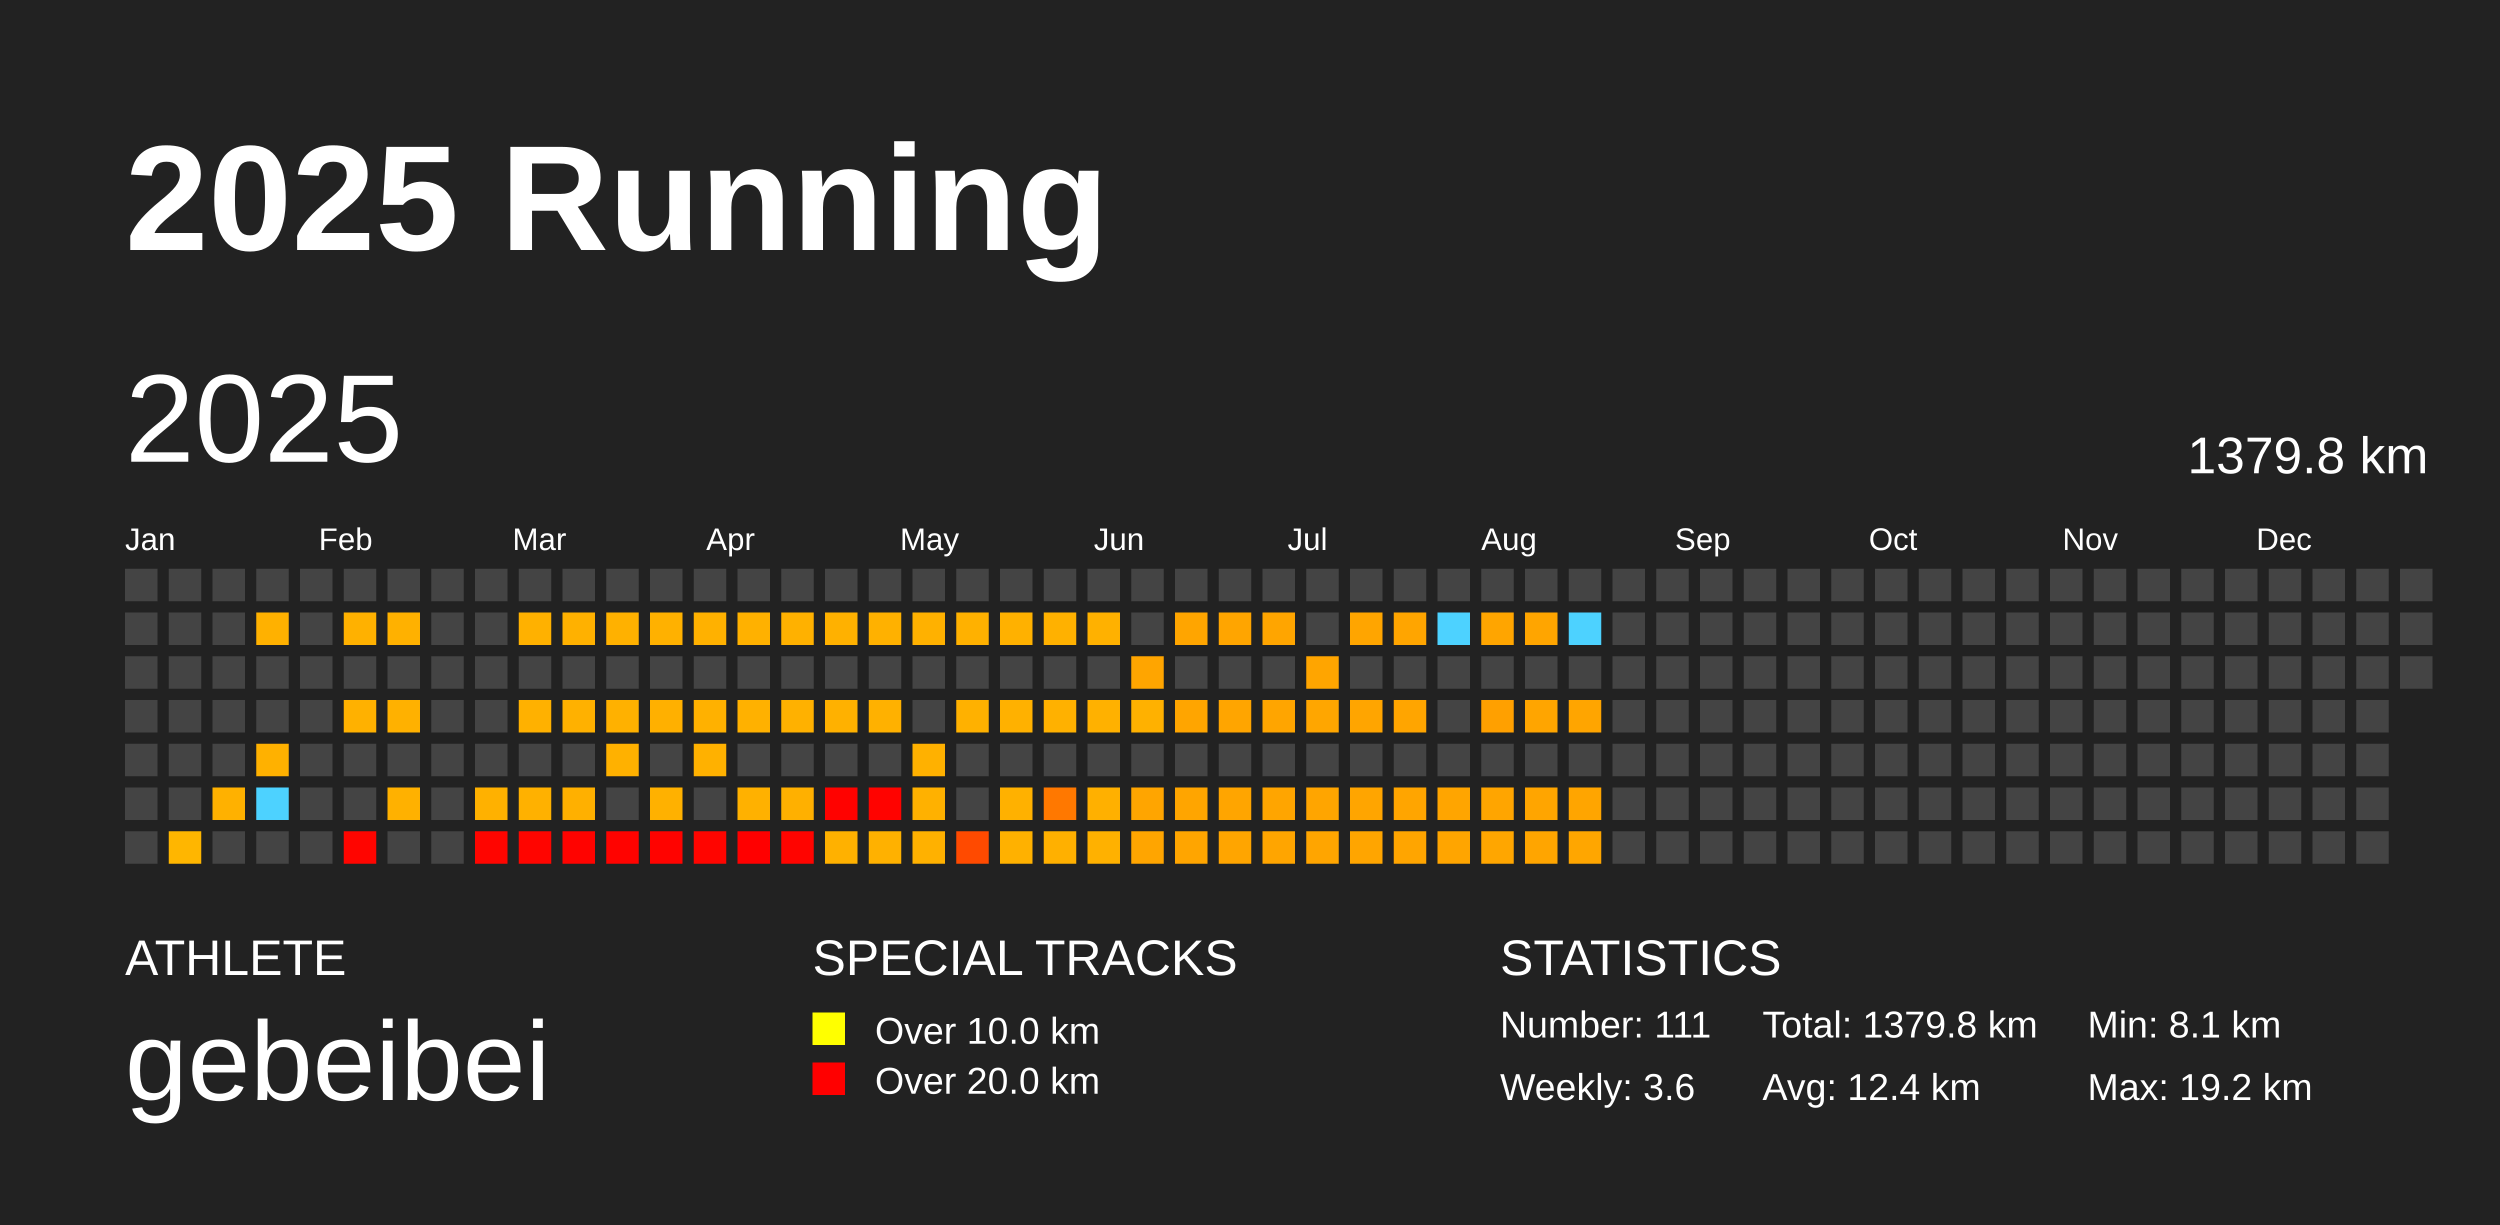
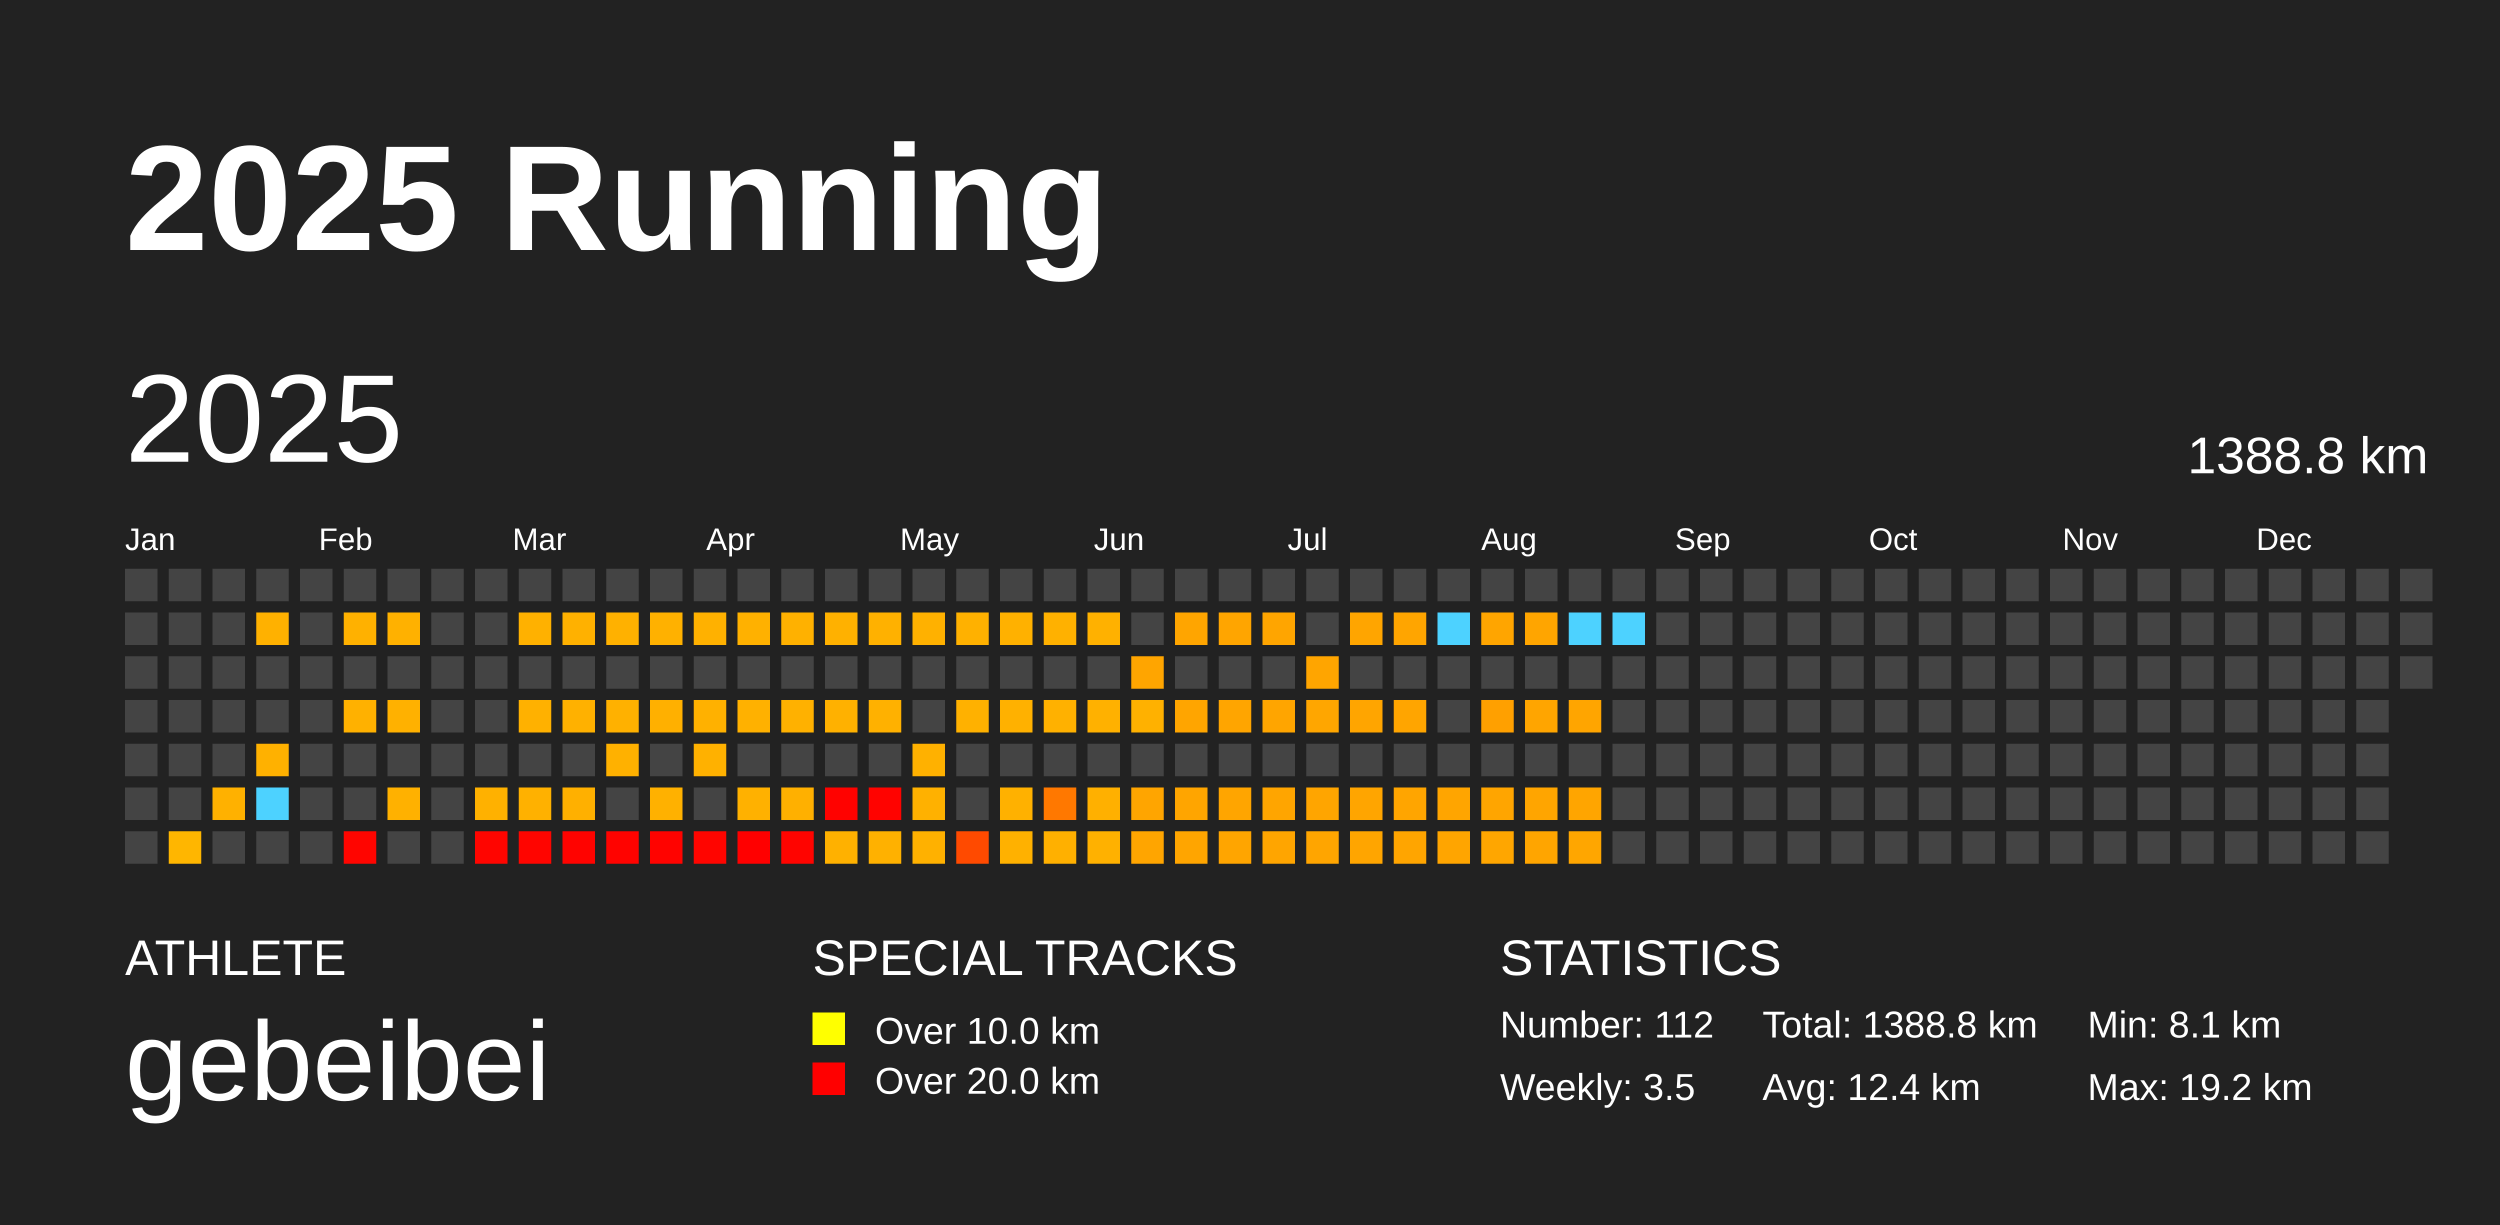
<svg xmlns="http://www.w3.org/2000/svg" baseProfile="full" height="98mm" version="1.1" viewBox="0,0,200,98" width="200mm">
  <defs />
  <rect fill="#222222" height="98" width="200" x="0" y="0" />
  <text fill="#FFFFFF" style="font-size:12px; font-family:Arial; font-weight:bold;" x="10" y="20">2025 Running</text>
  <text fill="#FFFFFF" style="font-size:4px; font-family:Arial" x="10" y="78">ATHLETE</text>
  <text fill="#FFFFFF" style="font-size:9px; font-family:Arial" x="10" y="88">gebeibei</text>
  <text fill="#FFFFFF" style="font-size:4px; font-family:Arial" x="65" y="78">SPECIAL TRACKS</text>
  <rect fill="yellow" height="2.6" width="2.6" x="65" y="81" />
  <text fill="#FFFFFF" style="font-size:3px; font-family:Arial" x="70" y="83.5">Over 10.0 km</text>
  <rect fill="red" height="2.6" width="2.6" x="65" y="85" />
  <text fill="#FFFFFF" style="font-size:3px; font-family:Arial" x="70" y="87.5">Over 20.0 km</text>
  <text fill="#FFFFFF" style="font-size:4px; font-family:Arial" x="120" y="78">STATISTICS</text>
-   <text fill="#FFFFFF" style="font-size:3px; font-family:Arial" x="120" y="83">Number: 111</text>
-   <text fill="#FFFFFF" style="font-size:3px; font-family:Arial" x="120" y="88">Weekly: 3.6</text>
-   <text fill="#FFFFFF" style="font-size:3px; font-family:Arial" x="141" y="83">Total: 1379.8 km</text>
+   <text fill="#FFFFFF" style="font-size:3px; font-family:Arial" x="120" y="83">Number: 112</text>
+   <text fill="#FFFFFF" style="font-size:3px; font-family:Arial" x="120" y="88">Weekly: 3.5</text>
+   <text fill="#FFFFFF" style="font-size:3px; font-family:Arial" x="141" y="83">Total: 1388.8 km</text>
  <text fill="#FFFFFF" style="font-size:3px; font-family:Arial" x="141" y="88">Avg: 12.4 km</text>
  <text fill="#FFFFFF" style="font-size:3px; font-family:Arial" x="167" y="83">Min: 8.1 km</text>
  <text fill="#FFFFFF" style="font-size:3px; font-family:Arial" x="167" y="88">Max: 19.2 km</text>
  <text dominant-baseline="hanging" fill="#FFFFFF" style="font-size:10.0px; font-family:Arial;" x="10" y="30">2025</text>
-   <text dominant-baseline="hanging" fill="#FFFFFF" style="font-size:4.125px; font-family:Arial;" x="175" y="35">1379.8 km</text>
+   <text dominant-baseline="hanging" fill="#FFFFFF" style="font-size:4.125px; font-family:Arial;" x="175" y="35">1388.8 km</text>
  <text fill="#FFFFFF" style="font-size:2.5px; font-family:Arial" x="10.0" y="44">Jan</text>
  <text fill="#FFFFFF" style="font-size:2.5px; font-family:Arial" x="25.5" y="44">Feb</text>
  <text fill="#FFFFFF" style="font-size:2.5px; font-family:Arial" x="41.0" y="44">Mar</text>
  <text fill="#FFFFFF" style="font-size:2.5px; font-family:Arial" x="56.5" y="44">Apr</text>
  <text fill="#FFFFFF" style="font-size:2.5px; font-family:Arial" x="72.0" y="44">May</text>
  <text fill="#FFFFFF" style="font-size:2.5px; font-family:Arial" x="87.5" y="44">Jun</text>
  <text fill="#FFFFFF" style="font-size:2.5px; font-family:Arial" x="103.0" y="44">Jul</text>
  <text fill="#FFFFFF" style="font-size:2.5px; font-family:Arial" x="118.5" y="44">Aug</text>
  <text fill="#FFFFFF" style="font-size:2.5px; font-family:Arial" x="134.0" y="44">Sep</text>
  <text fill="#FFFFFF" style="font-size:2.5px; font-family:Arial" x="149.5" y="44">Oct</text>
  <text fill="#FFFFFF" style="font-size:2.5px; font-family:Arial" x="165.0" y="44">Nov</text>
  <text fill="#FFFFFF" style="font-size:2.5px; font-family:Arial" x="180.5" y="44">Dec</text>
  <rect fill="#444444" height="2.6" width="2.6" x="10.0" y="45.5" />
  <rect fill="#444444" height="2.6" width="2.6" x="10.0" y="49.0" />
  <rect fill="#444444" height="2.6" width="2.6" x="10.0" y="52.5" />
  <rect fill="#444444" height="2.6" width="2.6" x="10.0" y="56.0" />
  <rect fill="#444444" height="2.6" width="2.6" x="10.0" y="59.5" />
  <rect fill="#444444" height="2.6" width="2.6" x="10.0" y="63.0" />
  <rect fill="#444444" height="2.6" width="2.6" x="10.0" y="66.5" />
  <rect fill="#444444" height="2.6" width="2.6" x="13.5" y="45.5" />
  <rect fill="#444444" height="2.6" width="2.6" x="13.5" y="49.0" />
  <rect fill="#444444" height="2.6" width="2.6" x="13.5" y="52.5" />
  <rect fill="#444444" height="2.6" width="2.6" x="13.5" y="56.0" />
  <rect fill="#444444" height="2.6" width="2.6" x="13.5" y="59.5" />
  <rect fill="#444444" height="2.6" width="2.6" x="13.5" y="63.0" />
  <rect fill="#ffb600" height="2.6" width="2.6" x="13.5" y="66.5" />
  <rect fill="#444444" height="2.6" width="2.6" x="17.0" y="45.5" />
  <rect fill="#444444" height="2.6" width="2.6" x="17.0" y="49.0" />
  <rect fill="#444444" height="2.6" width="2.6" x="17.0" y="52.5" />
  <rect fill="#444444" height="2.6" width="2.6" x="17.0" y="56.0" />
  <rect fill="#444444" height="2.6" width="2.6" x="17.0" y="59.5" />
  <rect fill="#ffb100" height="2.6" width="2.6" x="17.0" y="63.0" />
  <rect fill="#444444" height="2.6" width="2.6" x="17.0" y="66.5" />
  <rect fill="#444444" height="2.6" width="2.6" x="20.5" y="45.5" />
  <rect fill="#ffb100" height="2.6" width="2.6" x="20.5" y="49.0" />
  <rect fill="#444444" height="2.6" width="2.6" x="20.5" y="52.5" />
  <rect fill="#444444" height="2.6" width="2.6" x="20.5" y="56.0" />
  <rect fill="#ffb100" height="2.6" width="2.6" x="20.5" y="59.5" />
  <rect fill="#4dd2ff" height="2.6" width="2.6" x="20.5" y="63.0" />
  <rect fill="#444444" height="2.6" width="2.6" x="20.5" y="66.5" />
  <rect fill="#444444" height="2.6" width="2.6" x="24.0" y="45.5" />
  <rect fill="#444444" height="2.6" width="2.6" x="24.0" y="49.0" />
  <rect fill="#444444" height="2.6" width="2.6" x="24.0" y="52.5" />
  <rect fill="#444444" height="2.6" width="2.6" x="24.0" y="56.0" />
  <rect fill="#444444" height="2.6" width="2.6" x="24.0" y="59.5" />
  <rect fill="#444444" height="2.6" width="2.6" x="24.0" y="63.0" />
  <rect fill="#444444" height="2.6" width="2.6" x="24.0" y="66.5" />
  <rect fill="#444444" height="2.6" width="2.6" x="27.5" y="45.5" />
  <rect fill="#ffb100" height="2.6" width="2.6" x="27.5" y="49.0" />
  <rect fill="#444444" height="2.6" width="2.6" x="27.5" y="52.5" />
  <rect fill="#ffb100" height="2.6" width="2.6" x="27.5" y="56.0" />
  <rect fill="#444444" height="2.6" width="2.6" x="27.5" y="59.5" />
  <rect fill="#444444" height="2.6" width="2.6" x="27.5" y="63.0" />
  <rect fill="#ff0500" height="2.6" width="2.6" x="27.5" y="66.5" />
  <rect fill="#444444" height="2.6" width="2.6" x="31.0" y="45.5" />
  <rect fill="#ffb100" height="2.6" width="2.6" x="31.0" y="49.0" />
  <rect fill="#444444" height="2.6" width="2.6" x="31.0" y="52.5" />
  <rect fill="#ffb100" height="2.6" width="2.6" x="31.0" y="56.0" />
  <rect fill="#444444" height="2.6" width="2.6" x="31.0" y="59.5" />
  <rect fill="#ffb100" height="2.6" width="2.6" x="31.0" y="63.0" />
  <rect fill="#444444" height="2.6" width="2.6" x="31.0" y="66.5" />
  <rect fill="#444444" height="2.6" width="2.6" x="34.5" y="45.5" />
  <rect fill="#444444" height="2.6" width="2.6" x="34.5" y="49.0" />
  <rect fill="#444444" height="2.6" width="2.6" x="34.5" y="52.5" />
  <rect fill="#444444" height="2.6" width="2.6" x="34.5" y="56.0" />
  <rect fill="#444444" height="2.6" width="2.6" x="34.5" y="59.5" />
  <rect fill="#444444" height="2.6" width="2.6" x="34.5" y="63.0" />
  <rect fill="#444444" height="2.6" width="2.6" x="34.5" y="66.5" />
  <rect fill="#444444" height="2.6" width="2.6" x="38.0" y="45.5" />
  <rect fill="#444444" height="2.6" width="2.6" x="38.0" y="49.0" />
  <rect fill="#444444" height="2.6" width="2.6" x="38.0" y="52.5" />
  <rect fill="#444444" height="2.6" width="2.6" x="38.0" y="56.0" />
  <rect fill="#444444" height="2.6" width="2.6" x="38.0" y="59.5" />
  <rect fill="#ffb100" height="2.6" width="2.6" x="38.0" y="63.0" />
  <rect fill="#ff0500" height="2.6" width="2.6" x="38.0" y="66.5" />
  <rect fill="#444444" height="2.6" width="2.6" x="41.5" y="45.5" />
  <rect fill="#ffb100" height="2.6" width="2.6" x="41.5" y="49.0" />
  <rect fill="#444444" height="2.6" width="2.6" x="41.5" y="52.5" />
  <rect fill="#ffb100" height="2.6" width="2.6" x="41.5" y="56.0" />
  <rect fill="#444444" height="2.6" width="2.6" x="41.5" y="59.5" />
  <rect fill="#ffb100" height="2.6" width="2.6" x="41.5" y="63.0" />
  <rect fill="#ff0500" height="2.6" width="2.6" x="41.5" y="66.5" />
  <rect fill="#444444" height="2.6" width="2.6" x="45.0" y="45.5" />
  <rect fill="#ffb100" height="2.6" width="2.6" x="45.0" y="49.0" />
  <rect fill="#444444" height="2.6" width="2.6" x="45.0" y="52.5" />
  <rect fill="#ffb100" height="2.6" width="2.6" x="45.0" y="56.0" />
  <rect fill="#444444" height="2.6" width="2.6" x="45.0" y="59.5" />
  <rect fill="#ffb000" height="2.6" width="2.6" x="45.0" y="63.0" />
  <rect fill="#ff0300" height="2.6" width="2.6" x="45.0" y="66.5" />
  <rect fill="#444444" height="2.6" width="2.6" x="48.5" y="45.5" />
  <rect fill="#ffb100" height="2.6" width="2.6" x="48.5" y="49.0" />
  <rect fill="#444444" height="2.6" width="2.6" x="48.5" y="52.5" />
  <rect fill="#ffb100" height="2.6" width="2.6" x="48.5" y="56.0" />
  <rect fill="#ffb100" height="2.6" width="2.6" x="48.5" y="59.5" />
  <rect fill="#444444" height="2.6" width="2.6" x="48.5" y="63.0" />
  <rect fill="#ff0300" height="2.6" width="2.6" x="48.5" y="66.5" />
  <rect fill="#444444" height="2.6" width="2.6" x="52.0" y="45.5" />
  <rect fill="#ffb100" height="2.6" width="2.6" x="52.0" y="49.0" />
  <rect fill="#444444" height="2.6" width="2.6" x="52.0" y="52.5" />
  <rect fill="#ffb000" height="2.6" width="2.6" x="52.0" y="56.0" />
  <rect fill="#444444" height="2.6" width="2.6" x="52.0" y="59.5" />
  <rect fill="#ffb100" height="2.6" width="2.6" x="52.0" y="63.0" />
  <rect fill="#ff0300" height="2.6" width="2.6" x="52.0" y="66.5" />
  <rect fill="#444444" height="2.6" width="2.6" x="55.5" y="45.5" />
  <rect fill="#ffb100" height="2.6" width="2.6" x="55.5" y="49.0" />
  <rect fill="#444444" height="2.6" width="2.6" x="55.5" y="52.5" />
  <rect fill="#ffb100" height="2.6" width="2.6" x="55.5" y="56.0" />
  <rect fill="#ffb100" height="2.6" width="2.6" x="55.5" y="59.5" />
  <rect fill="#444444" height="2.6" width="2.6" x="55.5" y="63.0" />
  <rect fill="#ff0500" height="2.6" width="2.6" x="55.5" y="66.5" />
  <rect fill="#444444" height="2.6" width="2.6" x="59.0" y="45.5" />
  <rect fill="#ffb100" height="2.6" width="2.6" x="59.0" y="49.0" />
  <rect fill="#444444" height="2.6" width="2.6" x="59.0" y="52.5" />
  <rect fill="#ffb100" height="2.6" width="2.6" x="59.0" y="56.0" />
  <rect fill="#444444" height="2.6" width="2.6" x="59.0" y="59.5" />
  <rect fill="#ffb100" height="2.6" width="2.6" x="59.0" y="63.0" />
  <rect fill="#ff0000" height="2.6" width="2.6" x="59.0" y="66.5" />
  <rect fill="#444444" height="2.6" width="2.6" x="62.5" y="45.5" />
  <rect fill="#ffb100" height="2.6" width="2.6" x="62.5" y="49.0" />
  <rect fill="#444444" height="2.6" width="2.6" x="62.5" y="52.5" />
  <rect fill="#ffb100" height="2.6" width="2.6" x="62.5" y="56.0" />
  <rect fill="#444444" height="2.6" width="2.6" x="62.5" y="59.5" />
  <rect fill="#ffb000" height="2.6" width="2.6" x="62.5" y="63.0" />
  <rect fill="#ff0400" height="2.6" width="2.6" x="62.5" y="66.5" />
  <rect fill="#444444" height="2.6" width="2.6" x="66.0" y="45.5" />
  <rect fill="#ffb100" height="2.6" width="2.6" x="66.0" y="49.0" />
  <rect fill="#444444" height="2.6" width="2.6" x="66.0" y="52.5" />
  <rect fill="#ffb100" height="2.6" width="2.6" x="66.0" y="56.0" />
  <rect fill="#444444" height="2.6" width="2.6" x="66.0" y="59.5" />
  <rect fill="#ff0200" height="2.6" width="2.6" x="66.0" y="63.0" />
  <rect fill="#ffb100" height="2.6" width="2.6" x="66.0" y="66.5" />
  <rect fill="#444444" height="2.6" width="2.6" x="69.5" y="45.5" />
  <rect fill="#ffb100" height="2.6" width="2.6" x="69.5" y="49.0" />
  <rect fill="#444444" height="2.6" width="2.6" x="69.5" y="52.5" />
  <rect fill="#ffb100" height="2.6" width="2.6" x="69.5" y="56.0" />
  <rect fill="#444444" height="2.6" width="2.6" x="69.5" y="59.5" />
  <rect fill="#ff0300" height="2.6" width="2.6" x="69.5" y="63.0" />
  <rect fill="#ffb100" height="2.6" width="2.6" x="69.5" y="66.5" />
  <rect fill="#444444" height="2.6" width="2.6" x="73.0" y="45.5" />
  <rect fill="#ffb100" height="2.6" width="2.6" x="73.0" y="49.0" />
  <rect fill="#444444" height="2.6" width="2.6" x="73.0" y="52.5" />
  <rect fill="#444444" height="2.6" width="2.6" x="73.0" y="56.0" />
  <rect fill="#ffb100" height="2.6" width="2.6" x="73.0" y="59.5" />
  <rect fill="#ffb100" height="2.6" width="2.6" x="73.0" y="63.0" />
  <rect fill="#ffb100" height="2.6" width="2.6" x="73.0" y="66.5" />
  <rect fill="#444444" height="2.6" width="2.6" x="76.5" y="45.5" />
  <rect fill="#ffb100" height="2.6" width="2.6" x="76.5" y="49.0" />
  <rect fill="#444444" height="2.6" width="2.6" x="76.5" y="52.5" />
  <rect fill="#ffb100" height="2.6" width="2.6" x="76.5" y="56.0" />
  <rect fill="#444444" height="2.6" width="2.6" x="76.5" y="59.5" />
  <rect fill="#444444" height="2.6" width="2.6" x="76.5" y="63.0" />
  <rect fill="#ff4a00" height="2.6" width="2.6" x="76.5" y="66.5" />
  <rect fill="#444444" height="2.6" width="2.6" x="80.0" y="45.5" />
  <rect fill="#ffb100" height="2.6" width="2.6" x="80.0" y="49.0" />
  <rect fill="#444444" height="2.6" width="2.6" x="80.0" y="52.5" />
  <rect fill="#ffb100" height="2.6" width="2.6" x="80.0" y="56.0" />
  <rect fill="#444444" height="2.6" width="2.6" x="80.0" y="59.5" />
  <rect fill="#ffb100" height="2.6" width="2.6" x="80.0" y="63.0" />
  <rect fill="#ffb100" height="2.6" width="2.6" x="80.0" y="66.5" />
  <rect fill="#444444" height="2.6" width="2.6" x="83.5" y="45.5" />
  <rect fill="#ffb100" height="2.6" width="2.6" x="83.5" y="49.0" />
  <rect fill="#444444" height="2.6" width="2.6" x="83.5" y="52.5" />
  <rect fill="#ffb100" height="2.6" width="2.6" x="83.5" y="56.0" />
  <rect fill="#444444" height="2.6" width="2.6" x="83.5" y="59.5" />
  <rect fill="#ff7800" height="2.6" width="2.6" x="83.5" y="63.0" />
  <rect fill="#ffb000" height="2.6" width="2.6" x="83.5" y="66.5" />
  <rect fill="#444444" height="2.6" width="2.6" x="87.0" y="45.5" />
  <rect fill="#ffb100" height="2.6" width="2.6" x="87.0" y="49.0" />
  <rect fill="#444444" height="2.6" width="2.6" x="87.0" y="52.5" />
  <rect fill="#ffb100" height="2.6" width="2.6" x="87.0" y="56.0" />
  <rect fill="#444444" height="2.6" width="2.6" x="87.0" y="59.5" />
  <rect fill="#ffb000" height="2.6" width="2.6" x="87.0" y="63.0" />
  <rect fill="#ffb100" height="2.6" width="2.6" x="87.0" y="66.5" />
  <rect fill="#444444" height="2.6" width="2.6" x="90.5" y="45.5" />
  <rect fill="#444444" height="2.6" width="2.6" x="90.5" y="49.0" />
  <rect fill="#ffa500" height="2.6" width="2.6" x="90.5" y="52.5" />
  <rect fill="#ffb100" height="2.6" width="2.6" x="90.5" y="56.0" />
  <rect fill="#444444" height="2.6" width="2.6" x="90.5" y="59.5" />
  <rect fill="#ffa500" height="2.6" width="2.6" x="90.5" y="63.0" />
  <rect fill="#ffa500" height="2.6" width="2.6" x="90.5" y="66.5" />
  <rect fill="#444444" height="2.6" width="2.6" x="94.0" y="45.5" />
  <rect fill="#ffa500" height="2.6" width="2.6" x="94.0" y="49.0" />
  <rect fill="#444444" height="2.6" width="2.6" x="94.0" y="52.5" />
  <rect fill="#ffa500" height="2.6" width="2.6" x="94.0" y="56.0" />
  <rect fill="#444444" height="2.6" width="2.6" x="94.0" y="59.5" />
  <rect fill="#ffa500" height="2.6" width="2.6" x="94.0" y="63.0" />
  <rect fill="#ffa500" height="2.6" width="2.6" x="94.0" y="66.5" />
  <rect fill="#444444" height="2.6" width="2.6" x="97.5" y="45.5" />
  <rect fill="#ffa500" height="2.6" width="2.6" x="97.5" y="49.0" />
  <rect fill="#444444" height="2.6" width="2.6" x="97.5" y="52.5" />
  <rect fill="#ffa500" height="2.6" width="2.6" x="97.5" y="56.0" />
  <rect fill="#444444" height="2.6" width="2.6" x="97.5" y="59.5" />
  <rect fill="#ffa500" height="2.6" width="2.6" x="97.5" y="63.0" />
  <rect fill="#ffa500" height="2.6" width="2.6" x="97.5" y="66.5" />
  <rect fill="#444444" height="2.6" width="2.6" x="101.0" y="45.5" />
  <rect fill="#ffa500" height="2.6" width="2.6" x="101.0" y="49.0" />
  <rect fill="#444444" height="2.6" width="2.6" x="101.0" y="52.5" />
  <rect fill="#ffa500" height="2.6" width="2.6" x="101.0" y="56.0" />
  <rect fill="#444444" height="2.6" width="2.6" x="101.0" y="59.5" />
  <rect fill="#ffa500" height="2.6" width="2.6" x="101.0" y="63.0" />
  <rect fill="#ffa500" height="2.6" width="2.6" x="101.0" y="66.5" />
  <rect fill="#444444" height="2.6" width="2.6" x="104.5" y="45.5" />
  <rect fill="#444444" height="2.6" width="2.6" x="104.5" y="49.0" />
  <rect fill="#ffa500" height="2.6" width="2.6" x="104.5" y="52.5" />
  <rect fill="#ffa600" height="2.6" width="2.6" x="104.5" y="56.0" />
  <rect fill="#444444" height="2.6" width="2.6" x="104.5" y="59.5" />
  <rect fill="#ffa500" height="2.6" width="2.6" x="104.5" y="63.0" />
  <rect fill="#ffa500" height="2.6" width="2.6" x="104.5" y="66.5" />
  <rect fill="#444444" height="2.6" width="2.6" x="108.0" y="45.5" />
  <rect fill="#ffa500" height="2.6" width="2.6" x="108.0" y="49.0" />
  <rect fill="#444444" height="2.6" width="2.6" x="108.0" y="52.5" />
  <rect fill="#ffa500" height="2.6" width="2.6" x="108.0" y="56.0" />
  <rect fill="#444444" height="2.6" width="2.6" x="108.0" y="59.5" />
  <rect fill="#ffa500" height="2.6" width="2.6" x="108.0" y="63.0" />
  <rect fill="#ffa500" height="2.6" width="2.6" x="108.0" y="66.5" />
  <rect fill="#444444" height="2.6" width="2.6" x="111.5" y="45.5" />
  <rect fill="#ffa500" height="2.6" width="2.6" x="111.5" y="49.0" />
  <rect fill="#444444" height="2.6" width="2.6" x="111.5" y="52.5" />
  <rect fill="#ffa500" height="2.6" width="2.6" x="111.5" y="56.0" />
  <rect fill="#444444" height="2.6" width="2.6" x="111.5" y="59.5" />
  <rect fill="#ffa500" height="2.6" width="2.6" x="111.5" y="63.0" />
  <rect fill="#ffa500" height="2.6" width="2.6" x="111.5" y="66.5" />
  <rect fill="#444444" height="2.6" width="2.6" x="115.0" y="45.5" />
  <rect fill="#4dd2ff" height="2.6" width="2.6" x="115.0" y="49.0" />
  <rect fill="#444444" height="2.6" width="2.6" x="115.0" y="52.5" />
  <rect fill="#444444" height="2.6" width="2.6" x="115.0" y="56.0" />
  <rect fill="#444444" height="2.6" width="2.6" x="115.0" y="59.5" />
  <rect fill="#ffa500" height="2.6" width="2.6" x="115.0" y="63.0" />
  <rect fill="#ffa500" height="2.6" width="2.6" x="115.0" y="66.5" />
  <rect fill="#444444" height="2.6" width="2.6" x="118.5" y="45.5" />
  <rect fill="#ffa500" height="2.6" width="2.6" x="118.5" y="49.0" />
  <rect fill="#444444" height="2.6" width="2.6" x="118.5" y="52.5" />
  <rect fill="#ffa000" height="2.6" width="2.6" x="118.5" y="56.0" />
  <rect fill="#444444" height="2.6" width="2.6" x="118.5" y="59.5" />
  <rect fill="#ffa500" height="2.6" width="2.6" x="118.5" y="63.0" />
  <rect fill="#ffa600" height="2.6" width="2.6" x="118.5" y="66.5" />
  <rect fill="#444444" height="2.6" width="2.6" x="122.0" y="45.5" />
  <rect fill="#ffa500" height="2.6" width="2.6" x="122.0" y="49.0" />
  <rect fill="#444444" height="2.6" width="2.6" x="122.0" y="52.5" />
  <rect fill="#ffa500" height="2.6" width="2.6" x="122.0" y="56.0" />
  <rect fill="#444444" height="2.6" width="2.6" x="122.0" y="59.5" />
  <rect fill="#ffa500" height="2.6" width="2.6" x="122.0" y="63.0" />
  <rect fill="#ffa500" height="2.6" width="2.6" x="122.0" y="66.5" />
  <rect fill="#444444" height="2.6" width="2.6" x="125.5" y="45.5" />
  <rect fill="#4dd2ff" height="2.6" width="2.6" x="125.5" y="49.0" />
  <rect fill="#444444" height="2.6" width="2.6" x="125.5" y="52.5" />
  <rect fill="#ffa500" height="2.6" width="2.6" x="125.5" y="56.0" />
  <rect fill="#444444" height="2.6" width="2.6" x="125.5" y="59.5" />
  <rect fill="#ffa500" height="2.6" width="2.6" x="125.5" y="63.0" />
  <rect fill="#ffa600" height="2.6" width="2.6" x="125.5" y="66.5" />
  <rect fill="#444444" height="2.6" width="2.6" x="129.0" y="45.5" />
-   <rect fill="#444444" height="2.6" width="2.6" x="129.0" y="49.0" />
+   <rect fill="#4dd2ff" height="2.6" width="2.6" x="129.0" y="49.0" />
  <rect fill="#444444" height="2.6" width="2.6" x="129.0" y="52.5" />
  <rect fill="#444444" height="2.6" width="2.6" x="129.0" y="56.0" />
  <rect fill="#444444" height="2.6" width="2.6" x="129.0" y="59.5" />
  <rect fill="#444444" height="2.6" width="2.6" x="129.0" y="63.0" />
  <rect fill="#444444" height="2.6" width="2.6" x="129.0" y="66.5" />
  <rect fill="#444444" height="2.6" width="2.6" x="132.5" y="45.5" />
  <rect fill="#444444" height="2.6" width="2.6" x="132.5" y="49.0" />
  <rect fill="#444444" height="2.6" width="2.6" x="132.5" y="52.5" />
  <rect fill="#444444" height="2.6" width="2.6" x="132.5" y="56.0" />
  <rect fill="#444444" height="2.6" width="2.6" x="132.5" y="59.5" />
  <rect fill="#444444" height="2.6" width="2.6" x="132.5" y="63.0" />
  <rect fill="#444444" height="2.6" width="2.6" x="132.5" y="66.5" />
  <rect fill="#444444" height="2.6" width="2.6" x="136.0" y="45.5" />
  <rect fill="#444444" height="2.6" width="2.6" x="136.0" y="49.0" />
  <rect fill="#444444" height="2.6" width="2.6" x="136.0" y="52.5" />
  <rect fill="#444444" height="2.6" width="2.6" x="136.0" y="56.0" />
  <rect fill="#444444" height="2.6" width="2.6" x="136.0" y="59.5" />
  <rect fill="#444444" height="2.6" width="2.6" x="136.0" y="63.0" />
  <rect fill="#444444" height="2.6" width="2.6" x="136.0" y="66.5" />
  <rect fill="#444444" height="2.6" width="2.6" x="139.5" y="45.5" />
  <rect fill="#444444" height="2.6" width="2.6" x="139.5" y="49.0" />
  <rect fill="#444444" height="2.6" width="2.6" x="139.5" y="52.5" />
  <rect fill="#444444" height="2.6" width="2.6" x="139.5" y="56.0" />
  <rect fill="#444444" height="2.6" width="2.6" x="139.5" y="59.5" />
  <rect fill="#444444" height="2.6" width="2.6" x="139.5" y="63.0" />
  <rect fill="#444444" height="2.6" width="2.6" x="139.5" y="66.5" />
  <rect fill="#444444" height="2.6" width="2.6" x="143.0" y="45.5" />
  <rect fill="#444444" height="2.6" width="2.6" x="143.0" y="49.0" />
  <rect fill="#444444" height="2.6" width="2.6" x="143.0" y="52.5" />
  <rect fill="#444444" height="2.6" width="2.6" x="143.0" y="56.0" />
  <rect fill="#444444" height="2.6" width="2.6" x="143.0" y="59.5" />
  <rect fill="#444444" height="2.6" width="2.6" x="143.0" y="63.0" />
  <rect fill="#444444" height="2.6" width="2.6" x="143.0" y="66.5" />
  <rect fill="#444444" height="2.6" width="2.6" x="146.5" y="45.5" />
  <rect fill="#444444" height="2.6" width="2.6" x="146.5" y="49.0" />
  <rect fill="#444444" height="2.6" width="2.6" x="146.5" y="52.5" />
  <rect fill="#444444" height="2.6" width="2.6" x="146.5" y="56.0" />
  <rect fill="#444444" height="2.6" width="2.6" x="146.5" y="59.5" />
  <rect fill="#444444" height="2.6" width="2.6" x="146.5" y="63.0" />
  <rect fill="#444444" height="2.6" width="2.6" x="146.5" y="66.5" />
  <rect fill="#444444" height="2.6" width="2.6" x="150.0" y="45.5" />
  <rect fill="#444444" height="2.6" width="2.6" x="150.0" y="49.0" />
  <rect fill="#444444" height="2.6" width="2.6" x="150.0" y="52.5" />
  <rect fill="#444444" height="2.6" width="2.6" x="150.0" y="56.0" />
  <rect fill="#444444" height="2.6" width="2.6" x="150.0" y="59.5" />
  <rect fill="#444444" height="2.6" width="2.6" x="150.0" y="63.0" />
  <rect fill="#444444" height="2.6" width="2.6" x="150.0" y="66.5" />
  <rect fill="#444444" height="2.6" width="2.6" x="153.5" y="45.5" />
  <rect fill="#444444" height="2.6" width="2.6" x="153.5" y="49.0" />
  <rect fill="#444444" height="2.6" width="2.6" x="153.5" y="52.5" />
  <rect fill="#444444" height="2.6" width="2.6" x="153.5" y="56.0" />
  <rect fill="#444444" height="2.6" width="2.6" x="153.5" y="59.5" />
  <rect fill="#444444" height="2.6" width="2.6" x="153.5" y="63.0" />
  <rect fill="#444444" height="2.6" width="2.6" x="153.5" y="66.5" />
  <rect fill="#444444" height="2.6" width="2.6" x="157.0" y="45.5" />
  <rect fill="#444444" height="2.6" width="2.6" x="157.0" y="49.0" />
  <rect fill="#444444" height="2.6" width="2.6" x="157.0" y="52.5" />
  <rect fill="#444444" height="2.6" width="2.6" x="157.0" y="56.0" />
  <rect fill="#444444" height="2.6" width="2.6" x="157.0" y="59.5" />
  <rect fill="#444444" height="2.6" width="2.6" x="157.0" y="63.0" />
  <rect fill="#444444" height="2.6" width="2.6" x="157.0" y="66.5" />
  <rect fill="#444444" height="2.6" width="2.6" x="160.5" y="45.5" />
  <rect fill="#444444" height="2.6" width="2.6" x="160.5" y="49.0" />
  <rect fill="#444444" height="2.6" width="2.6" x="160.5" y="52.5" />
  <rect fill="#444444" height="2.6" width="2.6" x="160.5" y="56.0" />
  <rect fill="#444444" height="2.6" width="2.6" x="160.5" y="59.5" />
  <rect fill="#444444" height="2.6" width="2.6" x="160.5" y="63.0" />
  <rect fill="#444444" height="2.6" width="2.6" x="160.5" y="66.5" />
  <rect fill="#444444" height="2.6" width="2.6" x="164.0" y="45.5" />
  <rect fill="#444444" height="2.6" width="2.6" x="164.0" y="49.0" />
  <rect fill="#444444" height="2.6" width="2.6" x="164.0" y="52.5" />
  <rect fill="#444444" height="2.6" width="2.6" x="164.0" y="56.0" />
  <rect fill="#444444" height="2.6" width="2.6" x="164.0" y="59.5" />
  <rect fill="#444444" height="2.6" width="2.6" x="164.0" y="63.0" />
  <rect fill="#444444" height="2.6" width="2.6" x="164.0" y="66.5" />
  <rect fill="#444444" height="2.6" width="2.6" x="167.5" y="45.5" />
  <rect fill="#444444" height="2.6" width="2.6" x="167.5" y="49.0" />
  <rect fill="#444444" height="2.6" width="2.6" x="167.5" y="52.5" />
  <rect fill="#444444" height="2.6" width="2.6" x="167.5" y="56.0" />
  <rect fill="#444444" height="2.6" width="2.6" x="167.5" y="59.5" />
  <rect fill="#444444" height="2.6" width="2.6" x="167.5" y="63.0" />
  <rect fill="#444444" height="2.6" width="2.6" x="167.5" y="66.5" />
  <rect fill="#444444" height="2.6" width="2.6" x="171.0" y="45.5" />
  <rect fill="#444444" height="2.6" width="2.6" x="171.0" y="49.0" />
  <rect fill="#444444" height="2.6" width="2.6" x="171.0" y="52.5" />
  <rect fill="#444444" height="2.6" width="2.6" x="171.0" y="56.0" />
  <rect fill="#444444" height="2.6" width="2.6" x="171.0" y="59.5" />
  <rect fill="#444444" height="2.6" width="2.6" x="171.0" y="63.0" />
  <rect fill="#444444" height="2.6" width="2.6" x="171.0" y="66.5" />
  <rect fill="#444444" height="2.6" width="2.6" x="174.5" y="45.5" />
  <rect fill="#444444" height="2.6" width="2.6" x="174.5" y="49.0" />
  <rect fill="#444444" height="2.6" width="2.6" x="174.5" y="52.5" />
  <rect fill="#444444" height="2.6" width="2.6" x="174.5" y="56.0" />
  <rect fill="#444444" height="2.6" width="2.6" x="174.5" y="59.5" />
  <rect fill="#444444" height="2.6" width="2.6" x="174.5" y="63.0" />
  <rect fill="#444444" height="2.6" width="2.6" x="174.5" y="66.5" />
  <rect fill="#444444" height="2.6" width="2.6" x="178.0" y="45.5" />
  <rect fill="#444444" height="2.6" width="2.6" x="178.0" y="49.0" />
  <rect fill="#444444" height="2.6" width="2.6" x="178.0" y="52.5" />
  <rect fill="#444444" height="2.6" width="2.6" x="178.0" y="56.0" />
  <rect fill="#444444" height="2.6" width="2.6" x="178.0" y="59.5" />
  <rect fill="#444444" height="2.6" width="2.6" x="178.0" y="63.0" />
  <rect fill="#444444" height="2.6" width="2.6" x="178.0" y="66.5" />
  <rect fill="#444444" height="2.6" width="2.6" x="181.5" y="45.5" />
  <rect fill="#444444" height="2.6" width="2.6" x="181.5" y="49.0" />
  <rect fill="#444444" height="2.6" width="2.6" x="181.5" y="52.5" />
  <rect fill="#444444" height="2.6" width="2.6" x="181.5" y="56.0" />
  <rect fill="#444444" height="2.6" width="2.6" x="181.5" y="59.5" />
  <rect fill="#444444" height="2.6" width="2.6" x="181.5" y="63.0" />
  <rect fill="#444444" height="2.6" width="2.6" x="181.5" y="66.5" />
  <rect fill="#444444" height="2.6" width="2.6" x="185.0" y="45.5" />
  <rect fill="#444444" height="2.6" width="2.6" x="185.0" y="49.0" />
  <rect fill="#444444" height="2.6" width="2.6" x="185.0" y="52.5" />
  <rect fill="#444444" height="2.6" width="2.6" x="185.0" y="56.0" />
  <rect fill="#444444" height="2.6" width="2.6" x="185.0" y="59.5" />
  <rect fill="#444444" height="2.6" width="2.6" x="185.0" y="63.0" />
  <rect fill="#444444" height="2.6" width="2.6" x="185.0" y="66.5" />
  <rect fill="#444444" height="2.6" width="2.6" x="188.5" y="45.5" />
  <rect fill="#444444" height="2.6" width="2.6" x="188.5" y="49.0" />
  <rect fill="#444444" height="2.6" width="2.6" x="188.5" y="52.5" />
  <rect fill="#444444" height="2.6" width="2.6" x="188.5" y="56.0" />
  <rect fill="#444444" height="2.6" width="2.6" x="188.5" y="59.5" />
  <rect fill="#444444" height="2.6" width="2.6" x="188.5" y="63.0" />
  <rect fill="#444444" height="2.6" width="2.6" x="188.5" y="66.5" />
  <rect fill="#444444" height="2.6" width="2.6" x="192.0" y="45.5" />
  <rect fill="#444444" height="2.6" width="2.6" x="192.0" y="49.0" />
  <rect fill="#444444" height="2.6" width="2.6" x="192.0" y="52.5" />
</svg>
